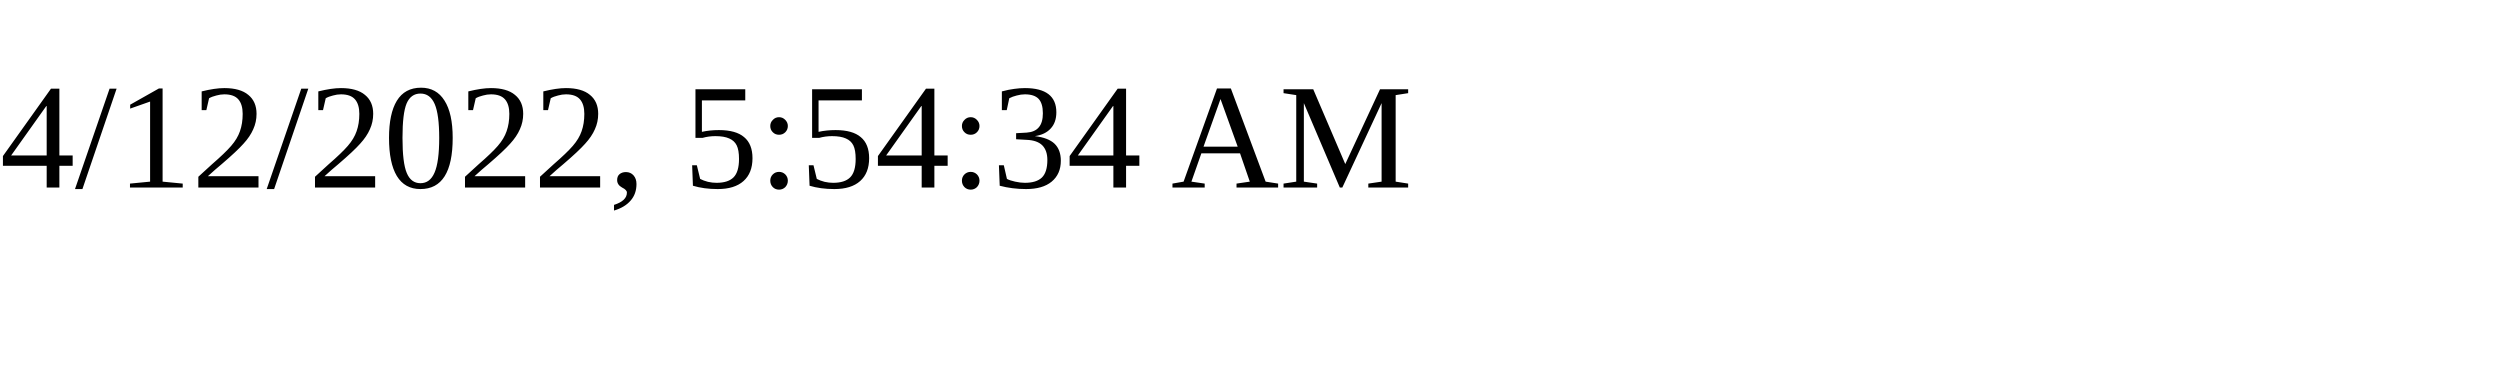
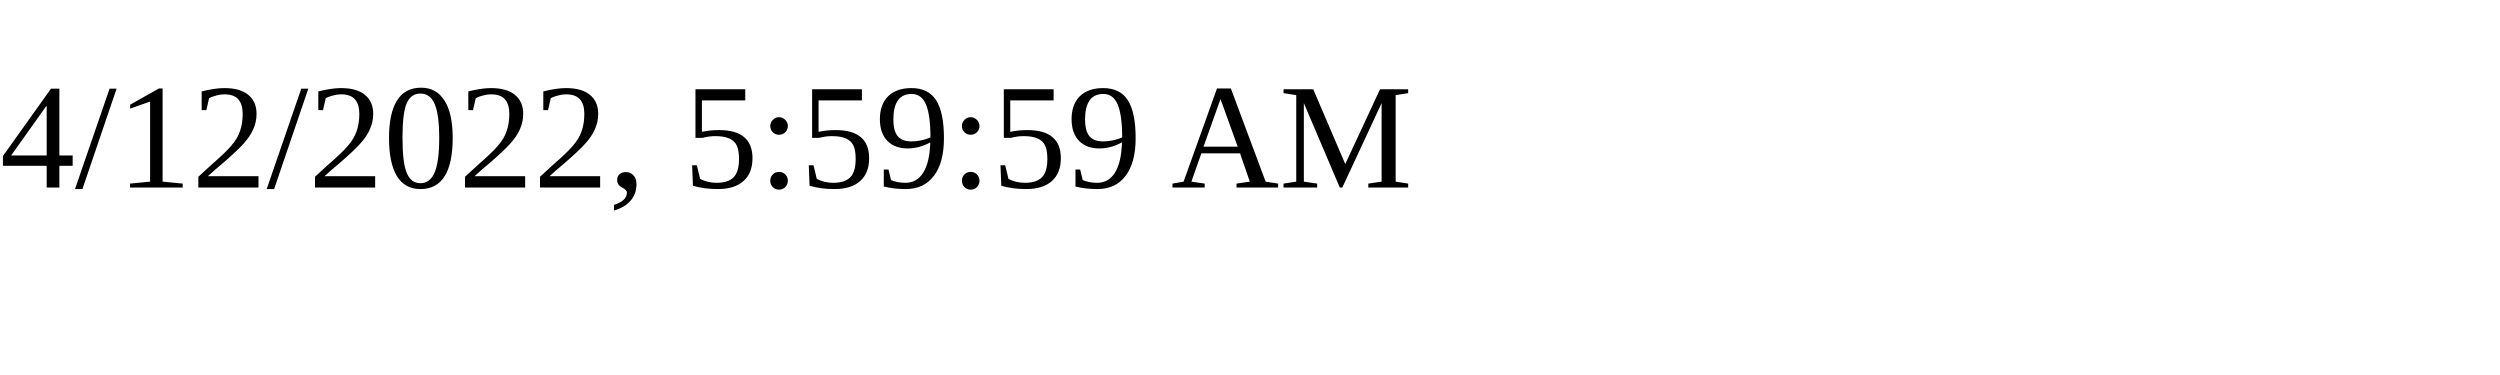
<svg xmlns="http://www.w3.org/2000/svg" height="30" width="200">
-   <text x="0" y="15">4/12/2022, 5:54:34 AM</text>
+   <text x="0" y="15">4/12/2022, 5:59:59 AM</text>
</svg>
